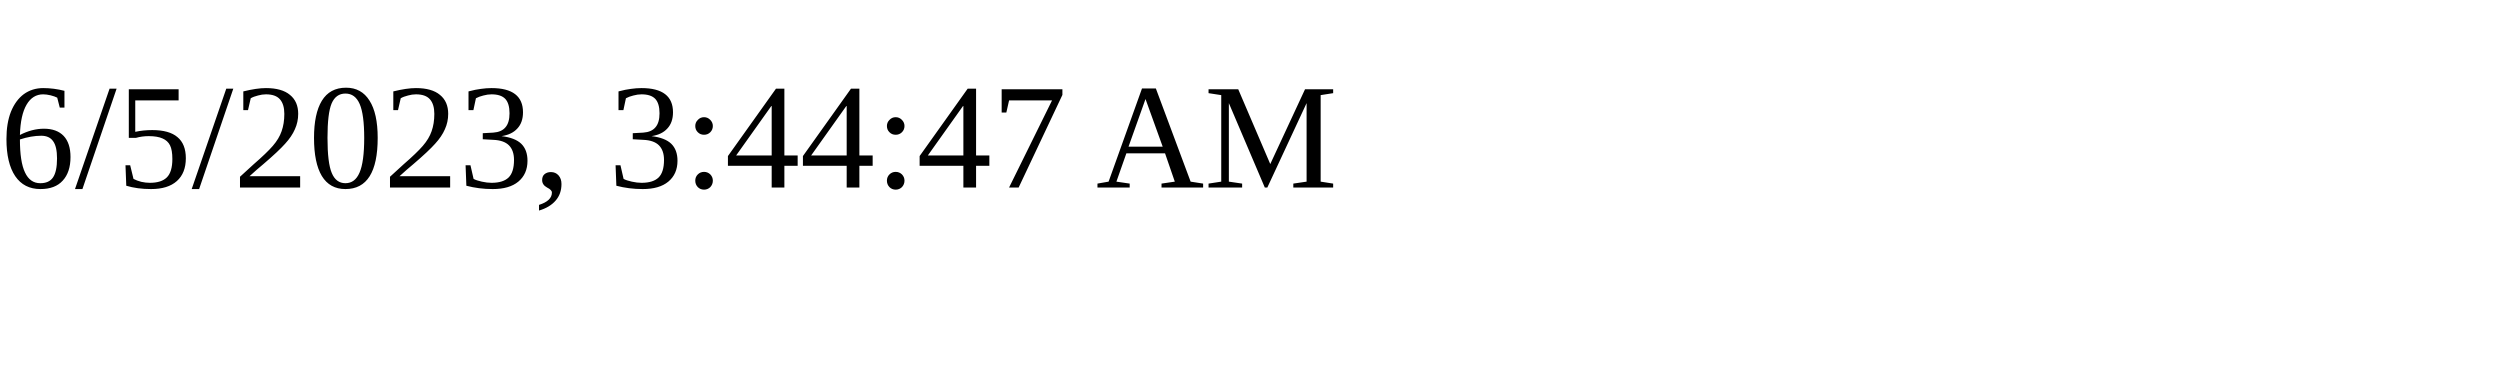
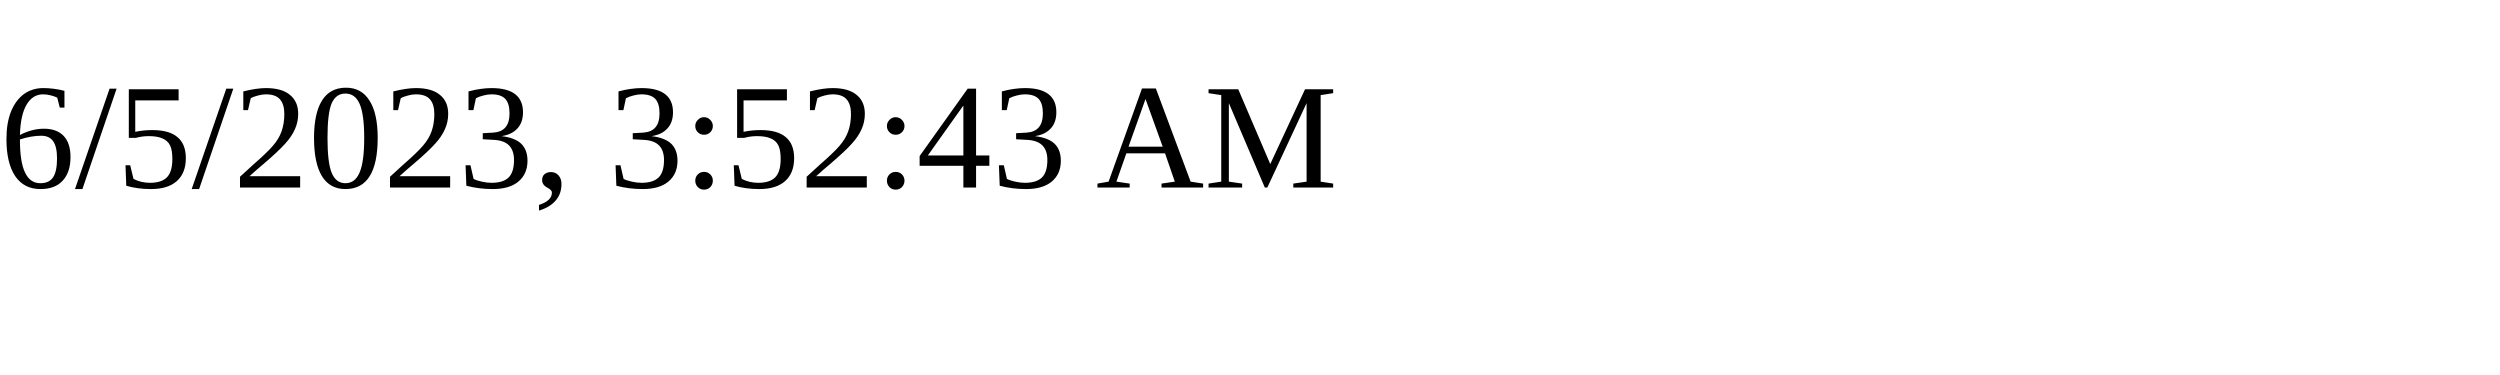
<svg xmlns="http://www.w3.org/2000/svg" height="30" width="200">
-   <text x="0" y="15">6/5/2023, 3:44:47 AM</text>
+   <text x="0" y="15">6/5/2023, 3:52:43 AM</text>
</svg>
